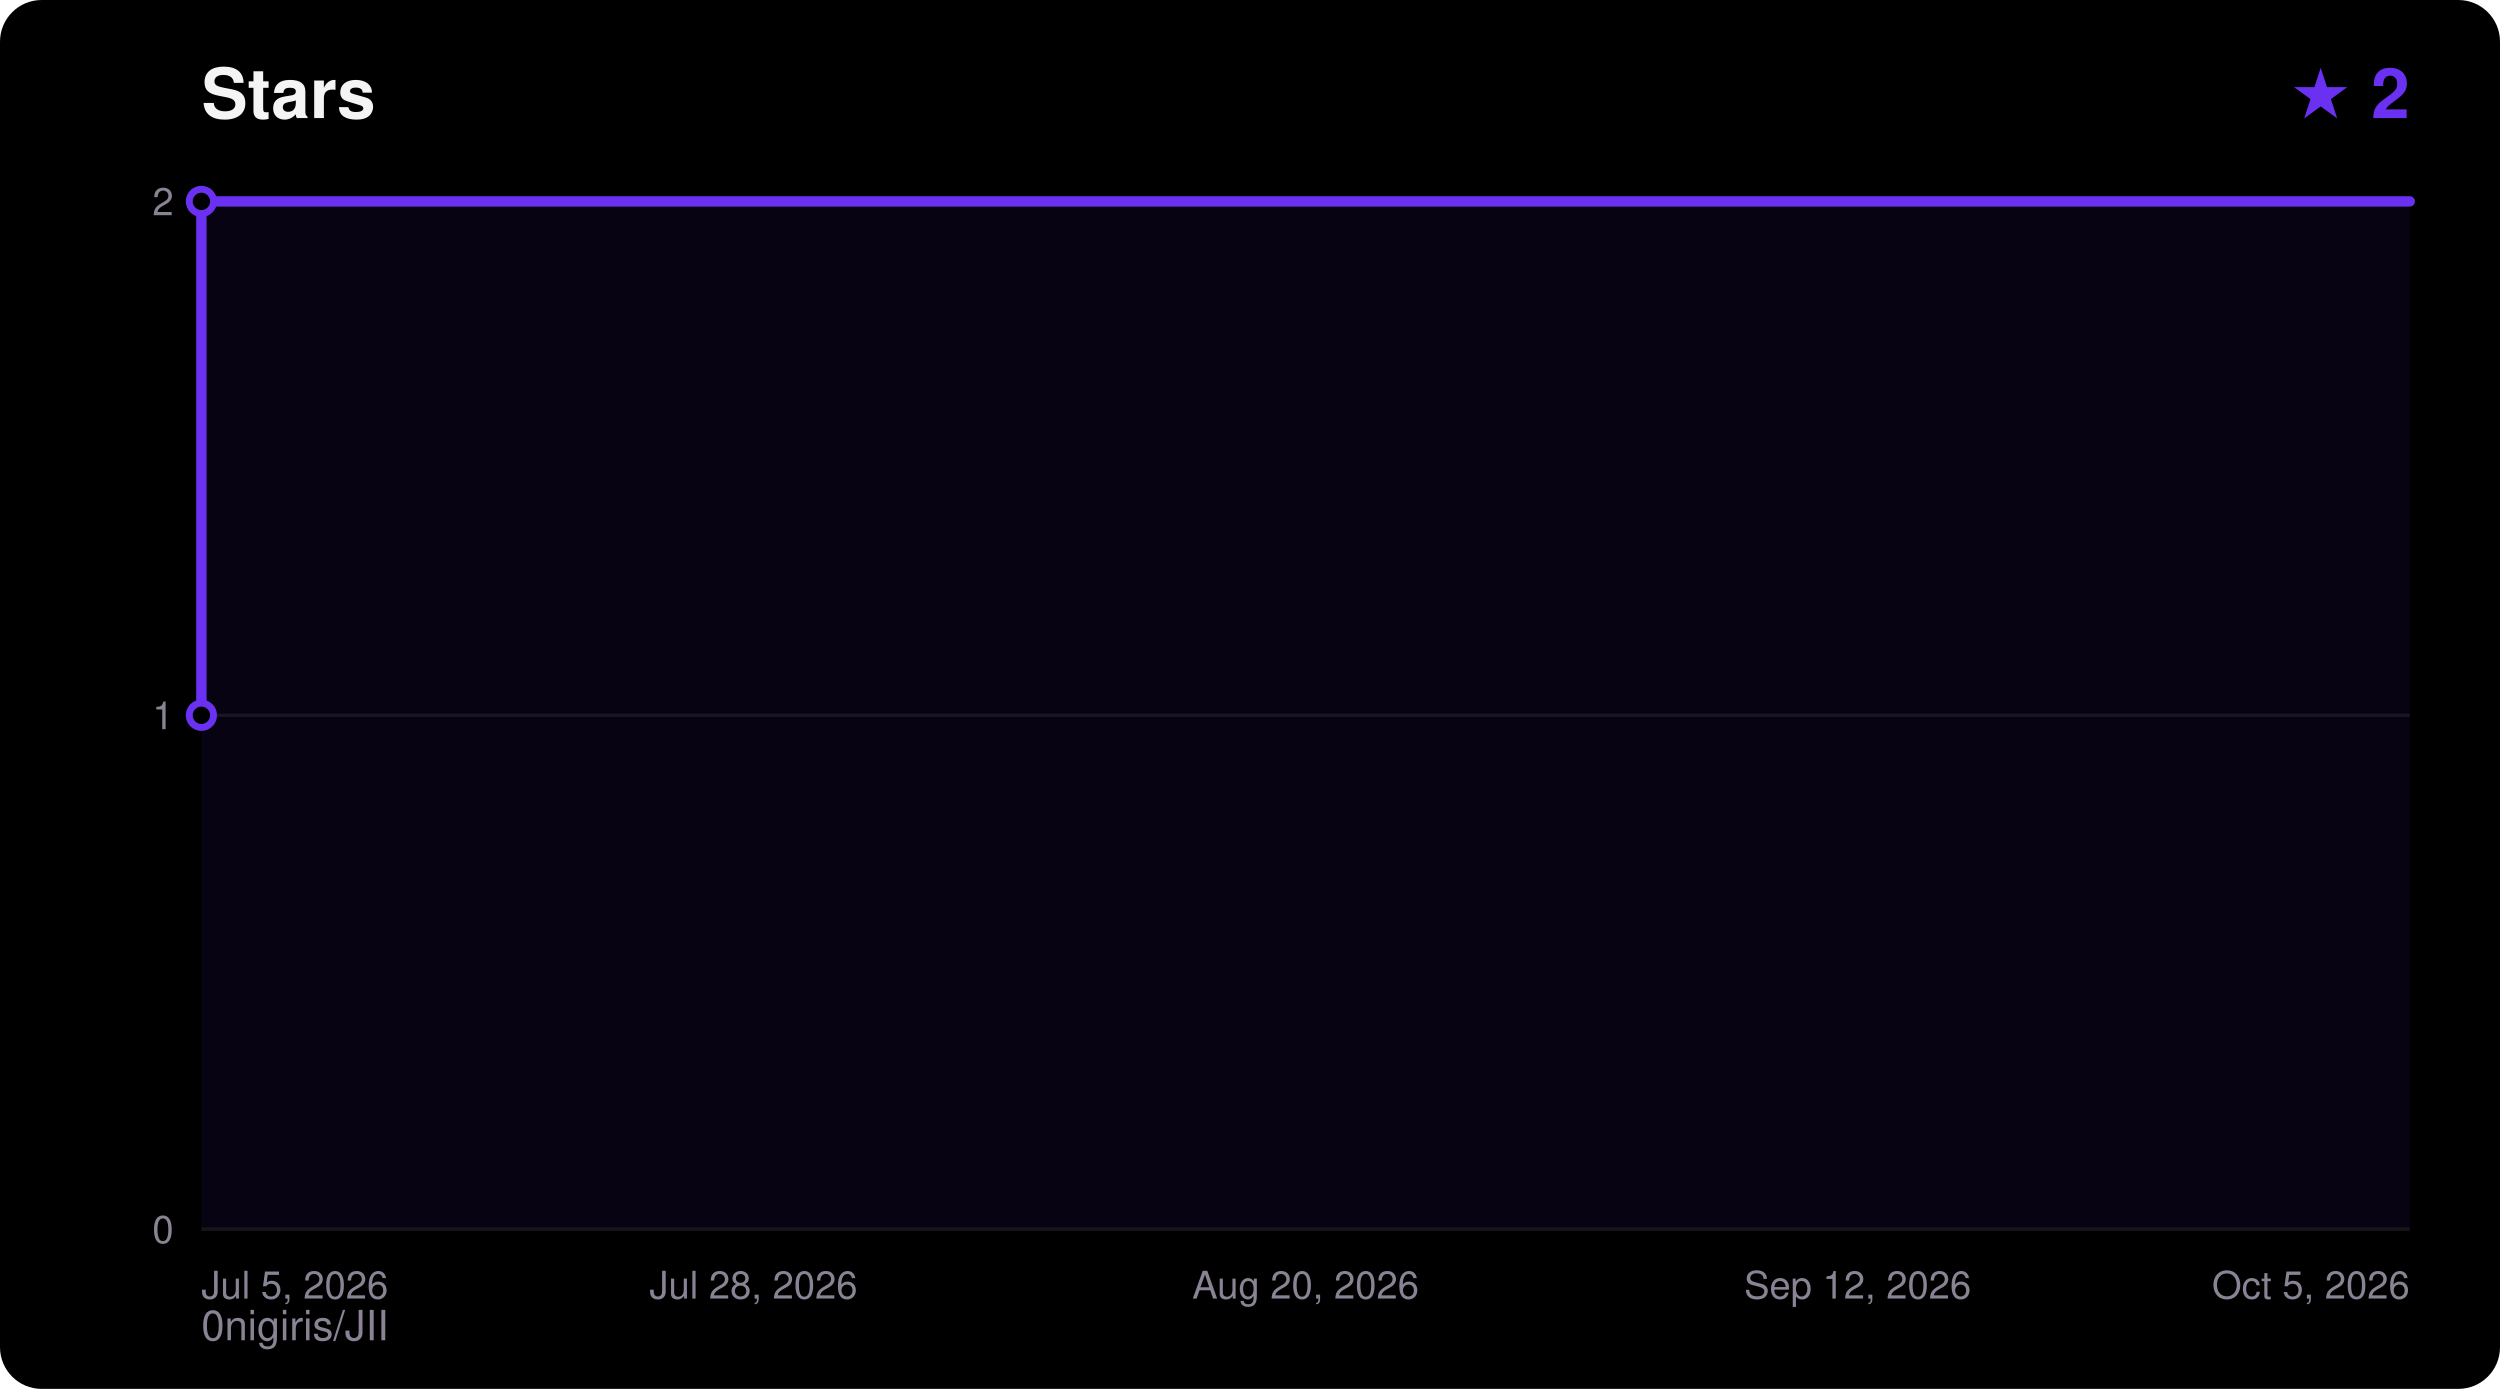
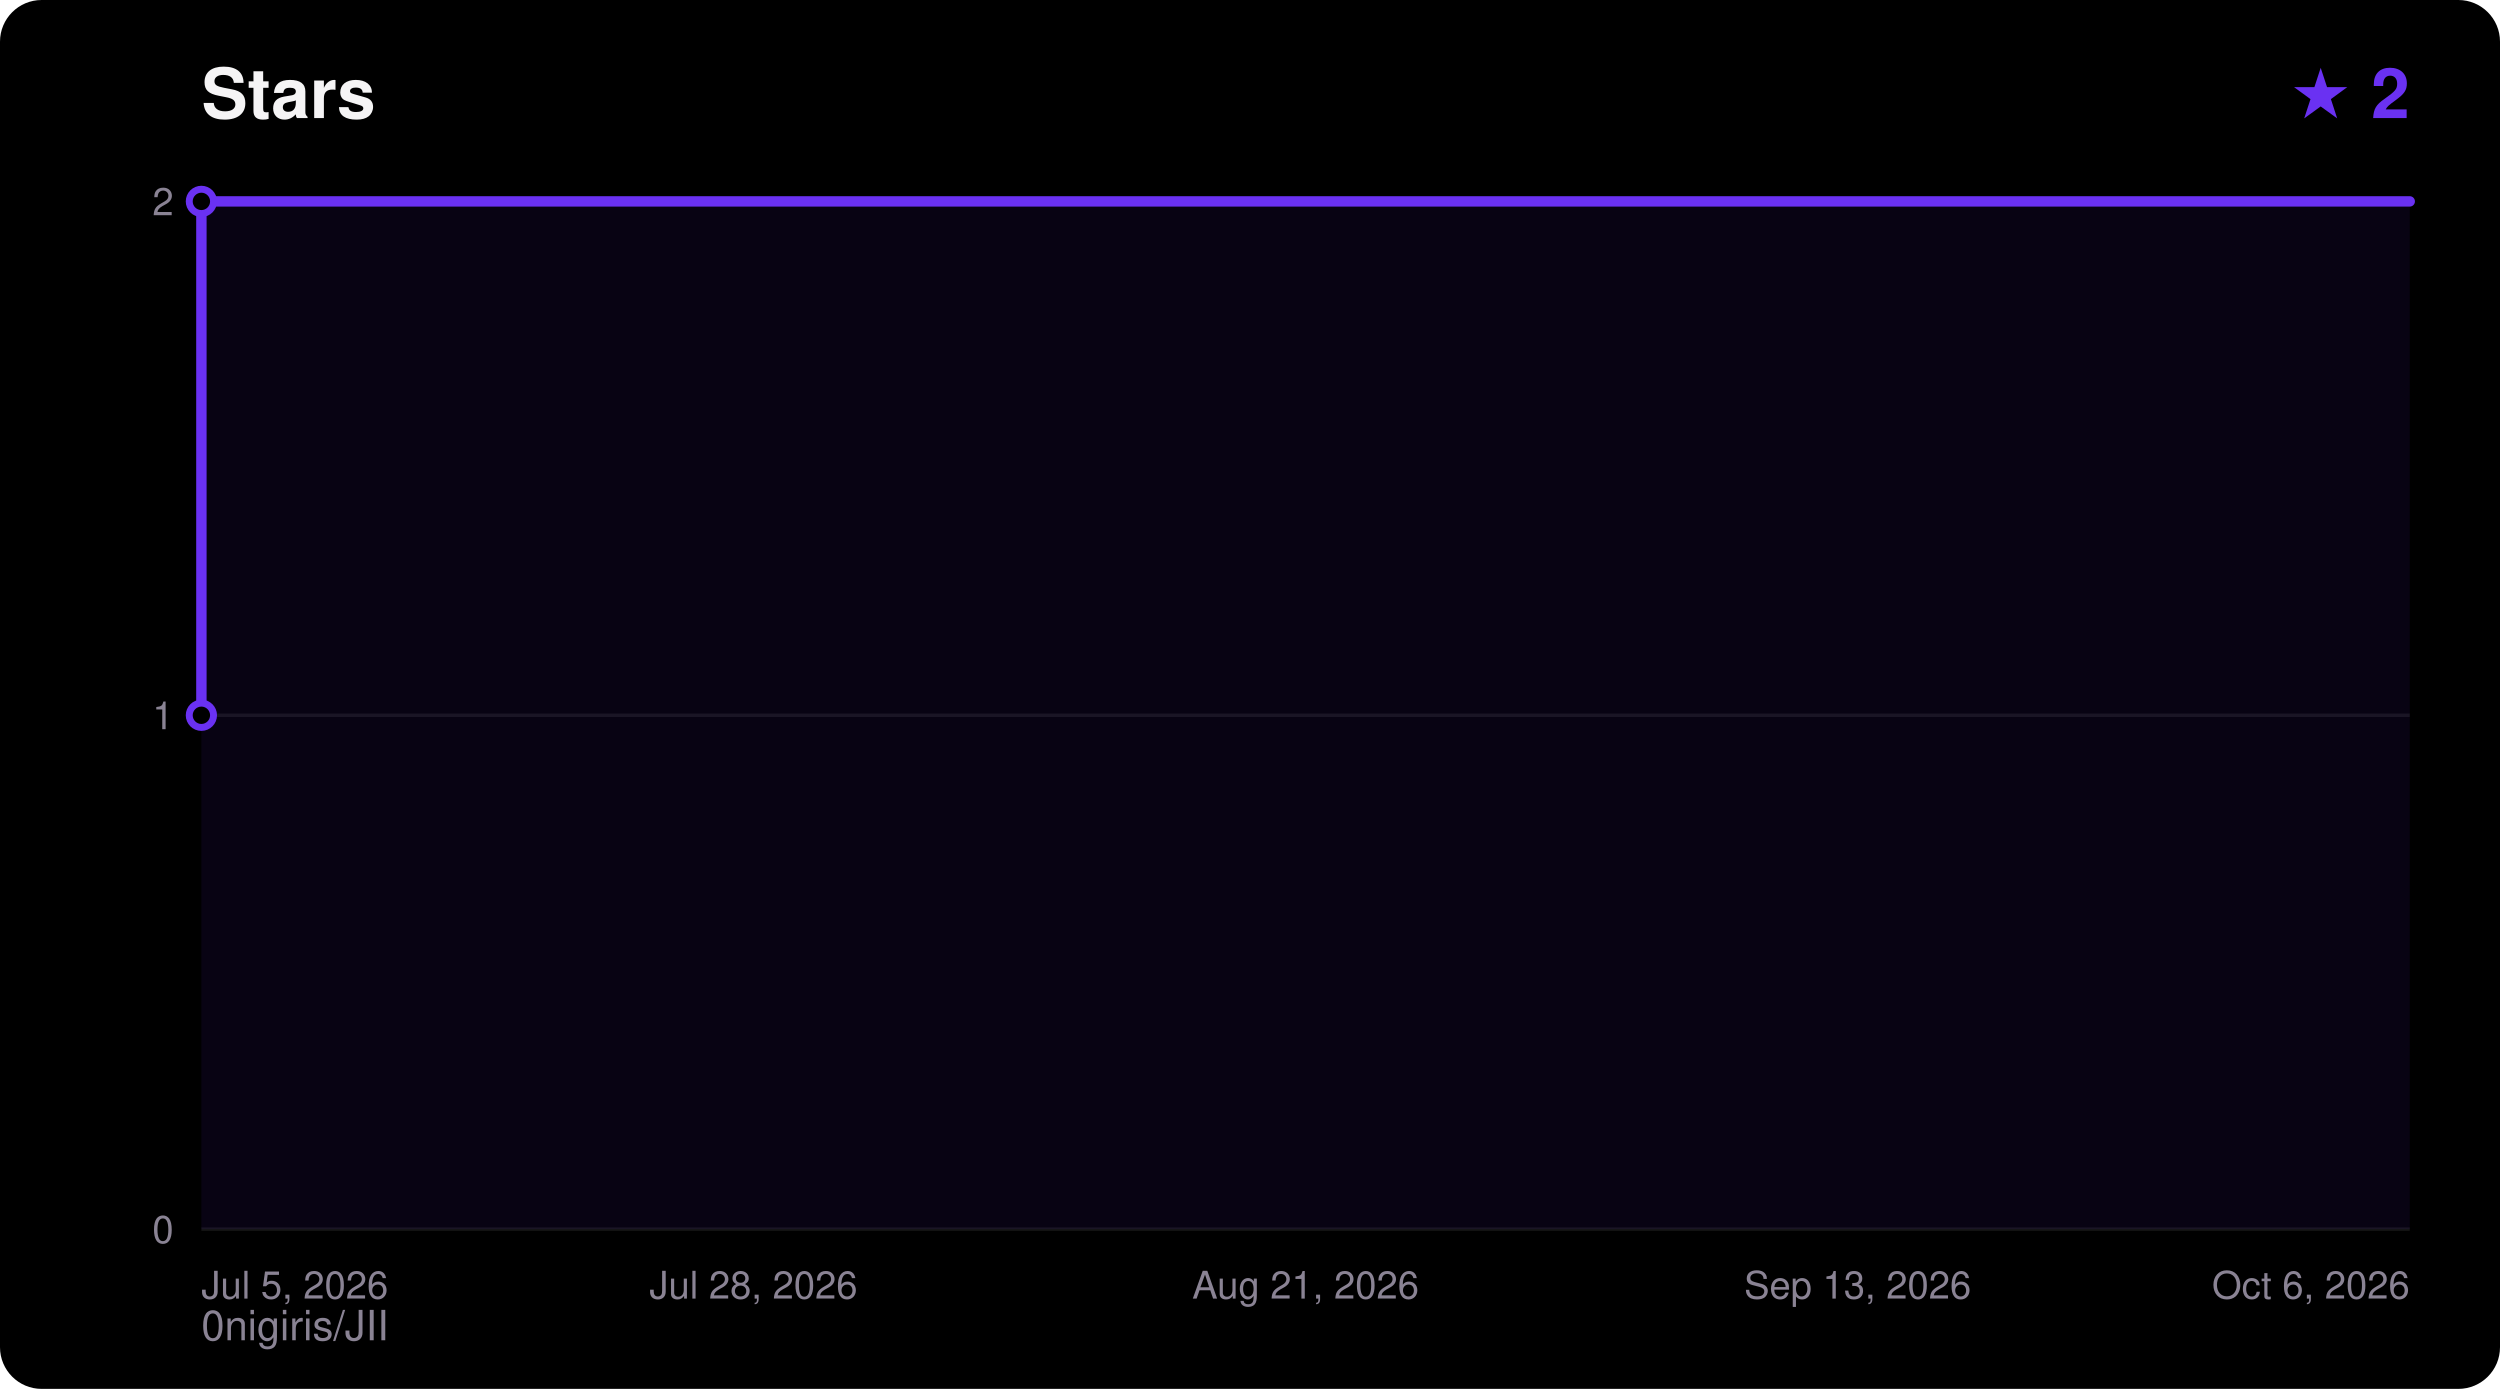
<svg xmlns="http://www.w3.org/2000/svg" width="720" height="400" viewBox="0 0 720 400" font-family="ui-sans-serif,Segoe UI,Helvetica,Arial,sans-serif">
  <rect width="720" height="400" rx="12" fill="#000000" />
  <text x="58" y="34" fill="#F5F4F5" font-size="20" font-weight="700">Stars</text>
  <text x="694" y="34" fill="#6A31F2" font-size="20" font-weight="700" text-anchor="end">★ 2</text>
  <text x="58" y="386" fill="#8A8394" font-size="12">0nigiris/JII</text>
  <line x1="58" y1="354.0" x2="694" y2="354.0" stroke="#FFFFFF14" stroke-width="1" />
  <text x="50" y="358.0" fill="#8A8394" font-size="11" text-anchor="end">0</text>
  <line x1="58" y1="206.0" x2="694" y2="206.0" stroke="#FFFFFF14" stroke-width="1" />
  <text x="50" y="210.0" fill="#8A8394" font-size="11" text-anchor="end">1</text>
  <line x1="58" y1="58.0" x2="694" y2="58.0" stroke="#FFFFFF14" stroke-width="1" />
  <text x="50" y="62.0" fill="#8A8394" font-size="11" text-anchor="end">2</text>
  <text x="58.0" y="374.0" fill="#8A8394" font-size="11" text-anchor="start">Jul 5, 2026</text>
  <text x="217.0" y="374.0" fill="#8A8394" font-size="11" text-anchor="middle">Jul 28, 2026</text>
-   <text x="376.0" y="374.0" fill="#8A8394" font-size="11" text-anchor="middle">Aug 20, 2026</text>
-   <text x="535.0" y="374.0" fill="#8A8394" font-size="11" text-anchor="middle">Sep 12, 2026</text>
-   <text x="694.0" y="374.0" fill="#8A8394" font-size="11" text-anchor="end">Oct 5, 2026</text>
+   <text x="376.0" y="374.0" fill="#8A8394" font-size="11" text-anchor="middle">Aug 21, 2026</text>
+   <text x="535.0" y="374.0" fill="#8A8394" font-size="11" text-anchor="middle">Sep 13, 2026</text>
+   <text x="694.0" y="374.0" fill="#8A8394" font-size="11" text-anchor="end">Oct 6, 2026</text>
  <polygon points="58.0,354.0 58.0,206.0 58.0,58.0 694.0,58.0 694.0,354.0" fill="#6A31F2" fill-opacity="0.08" />
  <polyline points="58.0,206.0 58.0,58.0 694.0,58.0" fill="none" stroke="#6A31F2" stroke-width="3" stroke-linejoin="round" stroke-linecap="round" />
  <circle cx="58.0" cy="206.0" r="3.5" fill="#000000" stroke="#6A31F2" stroke-width="2" />
  <circle cx="58.0" cy="58.0" r="3.5" fill="#000000" stroke="#6A31F2" stroke-width="2" />
</svg>
